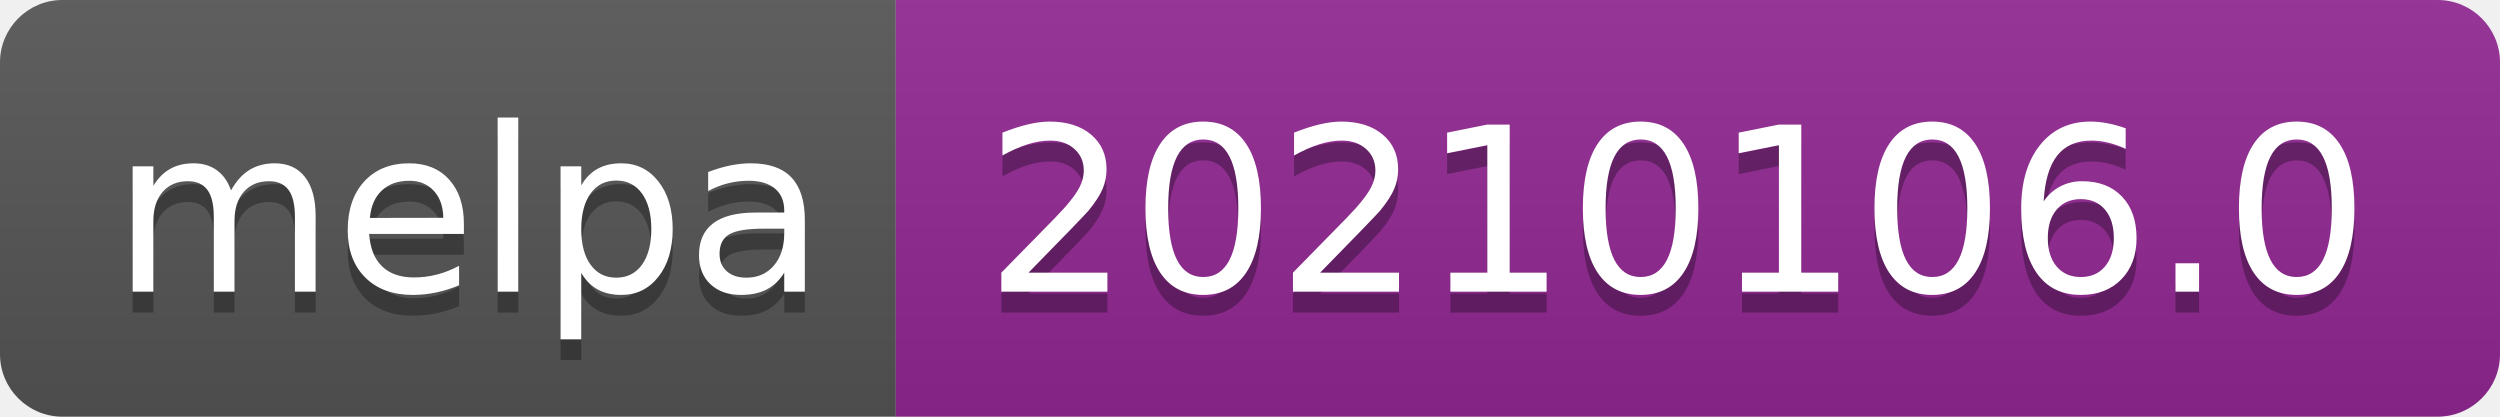
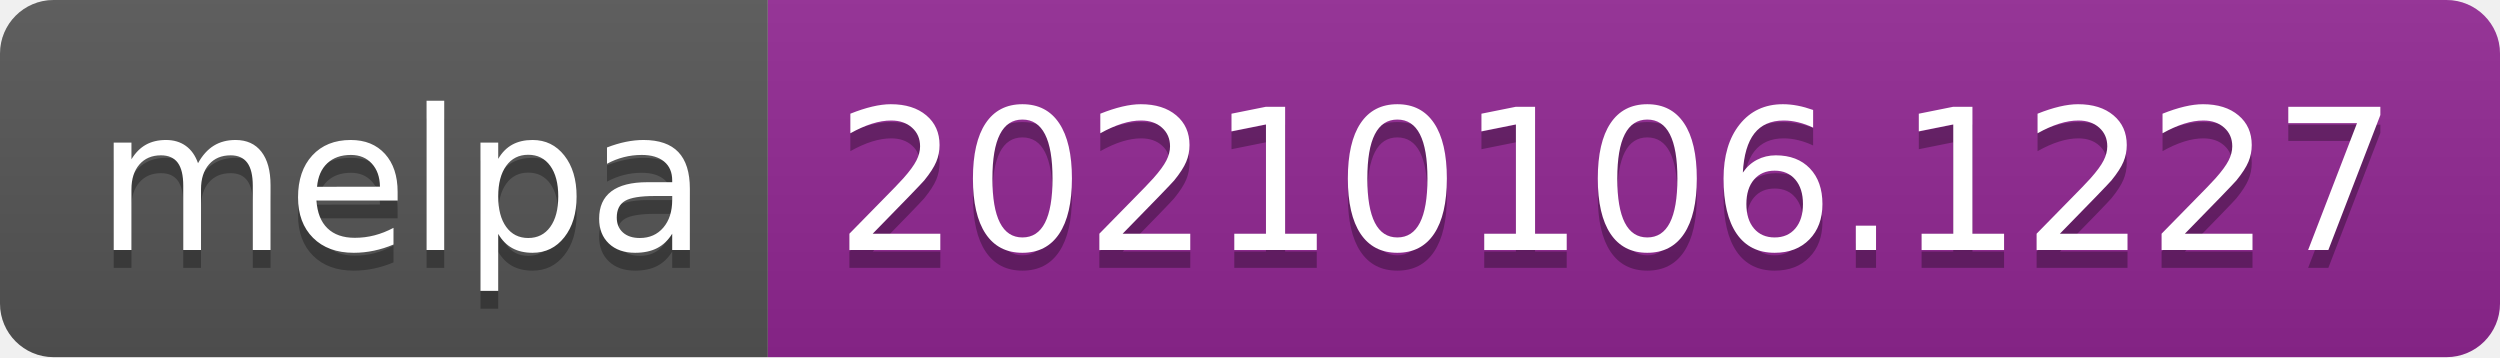
- <svg xmlns="http://www.w3.org/2000/svg" width="120" height="20" role="img" aria-label="melpa: 20210106.0">
+ <svg xmlns="http://www.w3.org/2000/svg" width="140" height="20" role="img" aria-label="melpa: 20210106.1227">
  <linearGradient id="s" x2="0" y2="100%">
    <stop offset="0" stop-color="#bbb" stop-opacity=".1" />
    <stop offset="1" stop-opacity=".1" />
  </linearGradient>
  <clipPath id="r">
-     <rect width="120" height="20" rx="3" fill="#fff" />
+     <rect width="140" height="20" rx="3" fill="#fff" />
  </clipPath>
  <g clip-path="url(#r)">
    <rect width="43" height="20" fill="#555" />
-     <rect x="43" width="77" height="20" fill="#922793" />
-     <rect width="120" height="20" fill="url(#s)" />
+     <rect x="43" width="97" height="20" fill="#922793" />
+     <rect width="140" height="20" fill="url(#s)" />
  </g>
  <g fill="#fff" text-anchor="middle" font-family="Verdana,Geneva,DejaVu Sans,sans-serif" text-rendering="geometricPrecision" font-size="110">
    <text aria-hidden="true" x="225" y="150" fill="#010101" fill-opacity=".3" transform="scale(.1)" textLength="330">melpa</text>
    <text x="225" y="140" transform="scale(.1)" fill="#fff" textLength="330">melpa</text>
-     <text aria-hidden="true" x="805" y="150" fill="#010101" fill-opacity=".3" transform="scale(.1)" textLength="670">20210106.0</text>
-     <text x="805" y="140" transform="scale(.1)" fill="#fff" textLength="670">20210106.0</text>
+     <text aria-hidden="true" x="905" y="150" fill="#010101" fill-opacity=".3" transform="scale(.1)" textLength="870">20210106.1227</text>
+     <text x="905" y="140" transform="scale(.1)" fill="#fff" textLength="870">20210106.1227</text>
  </g>
</svg>
